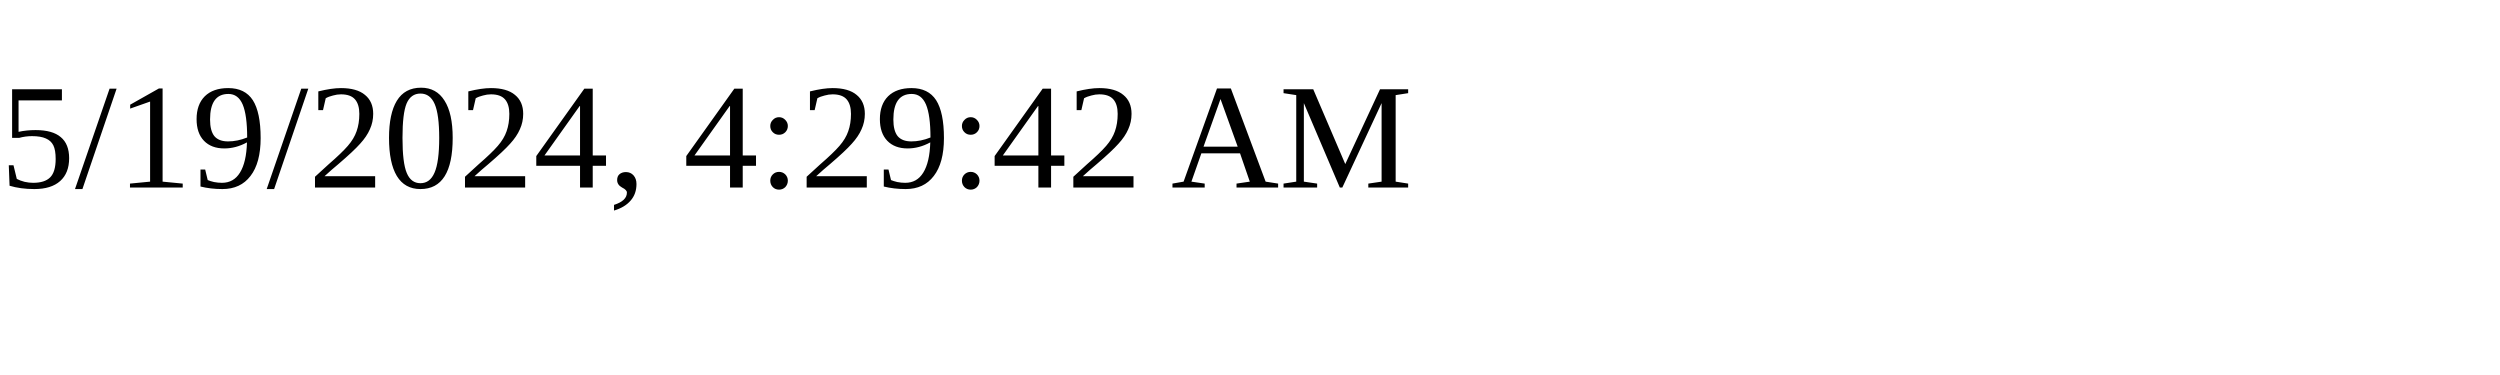
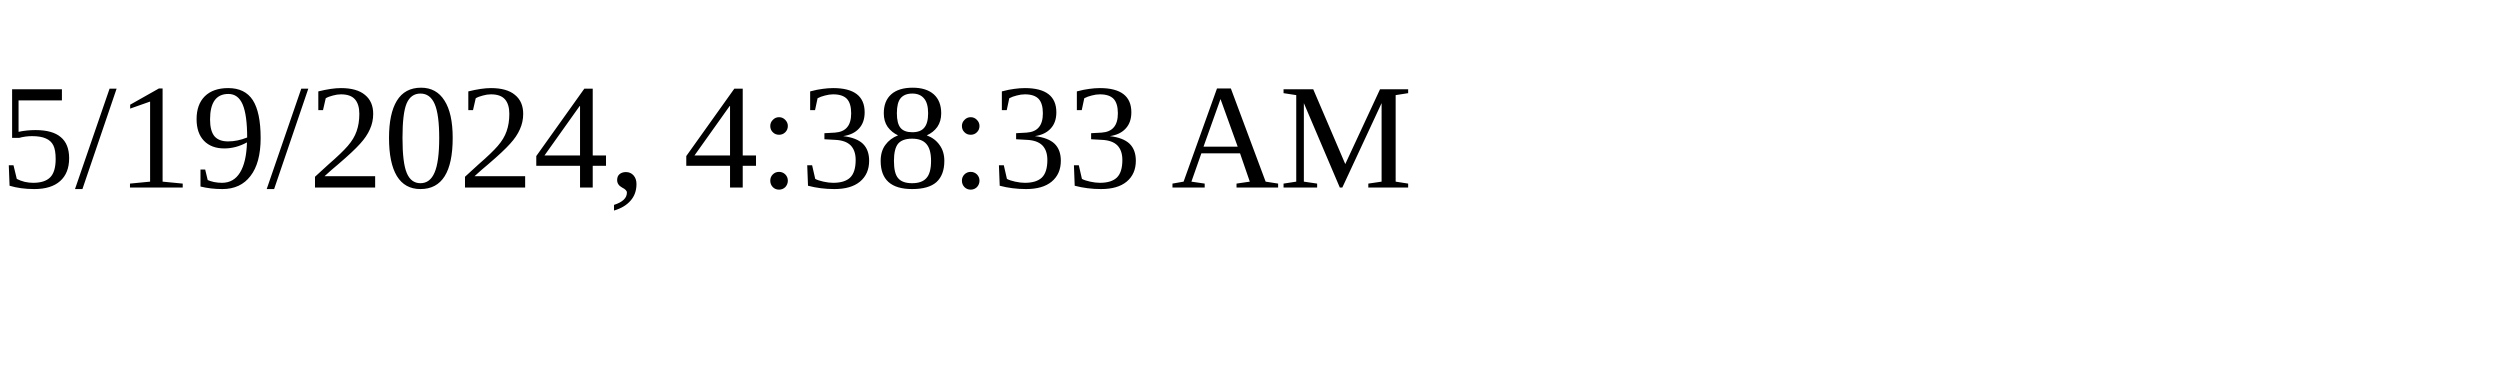
<svg xmlns="http://www.w3.org/2000/svg" height="30" width="200">
-   <text x="0" y="15">5/19/2024, 4:29:42 AM</text>
+   <text x="0" y="15">5/19/2024, 4:38:33 AM</text>
</svg>
